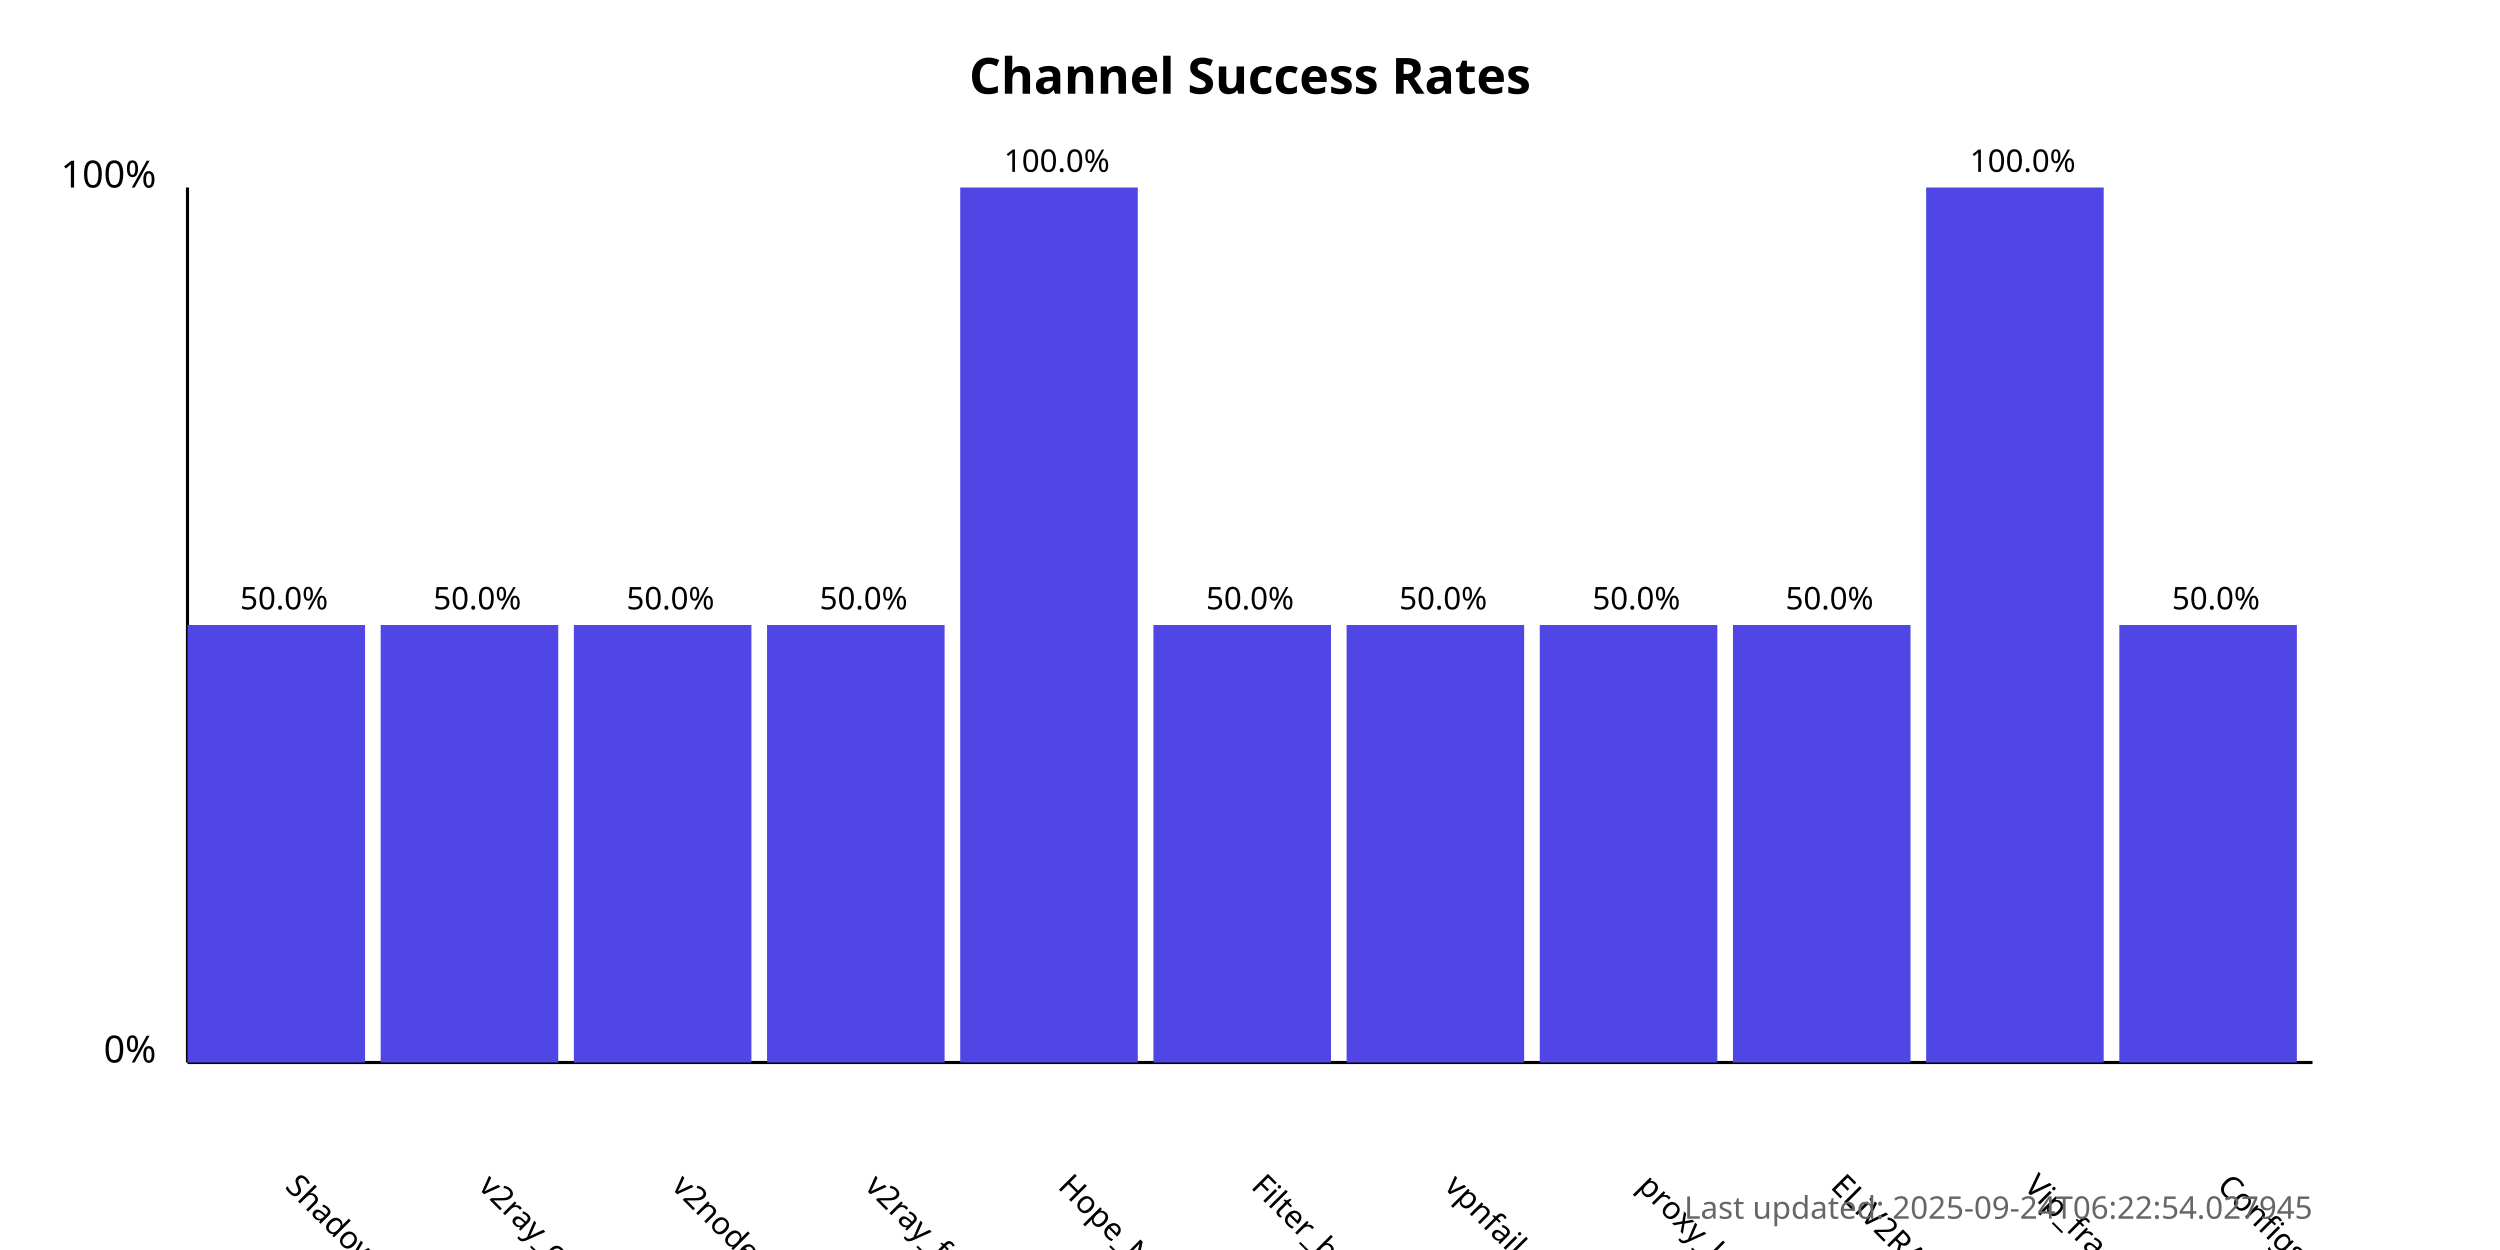
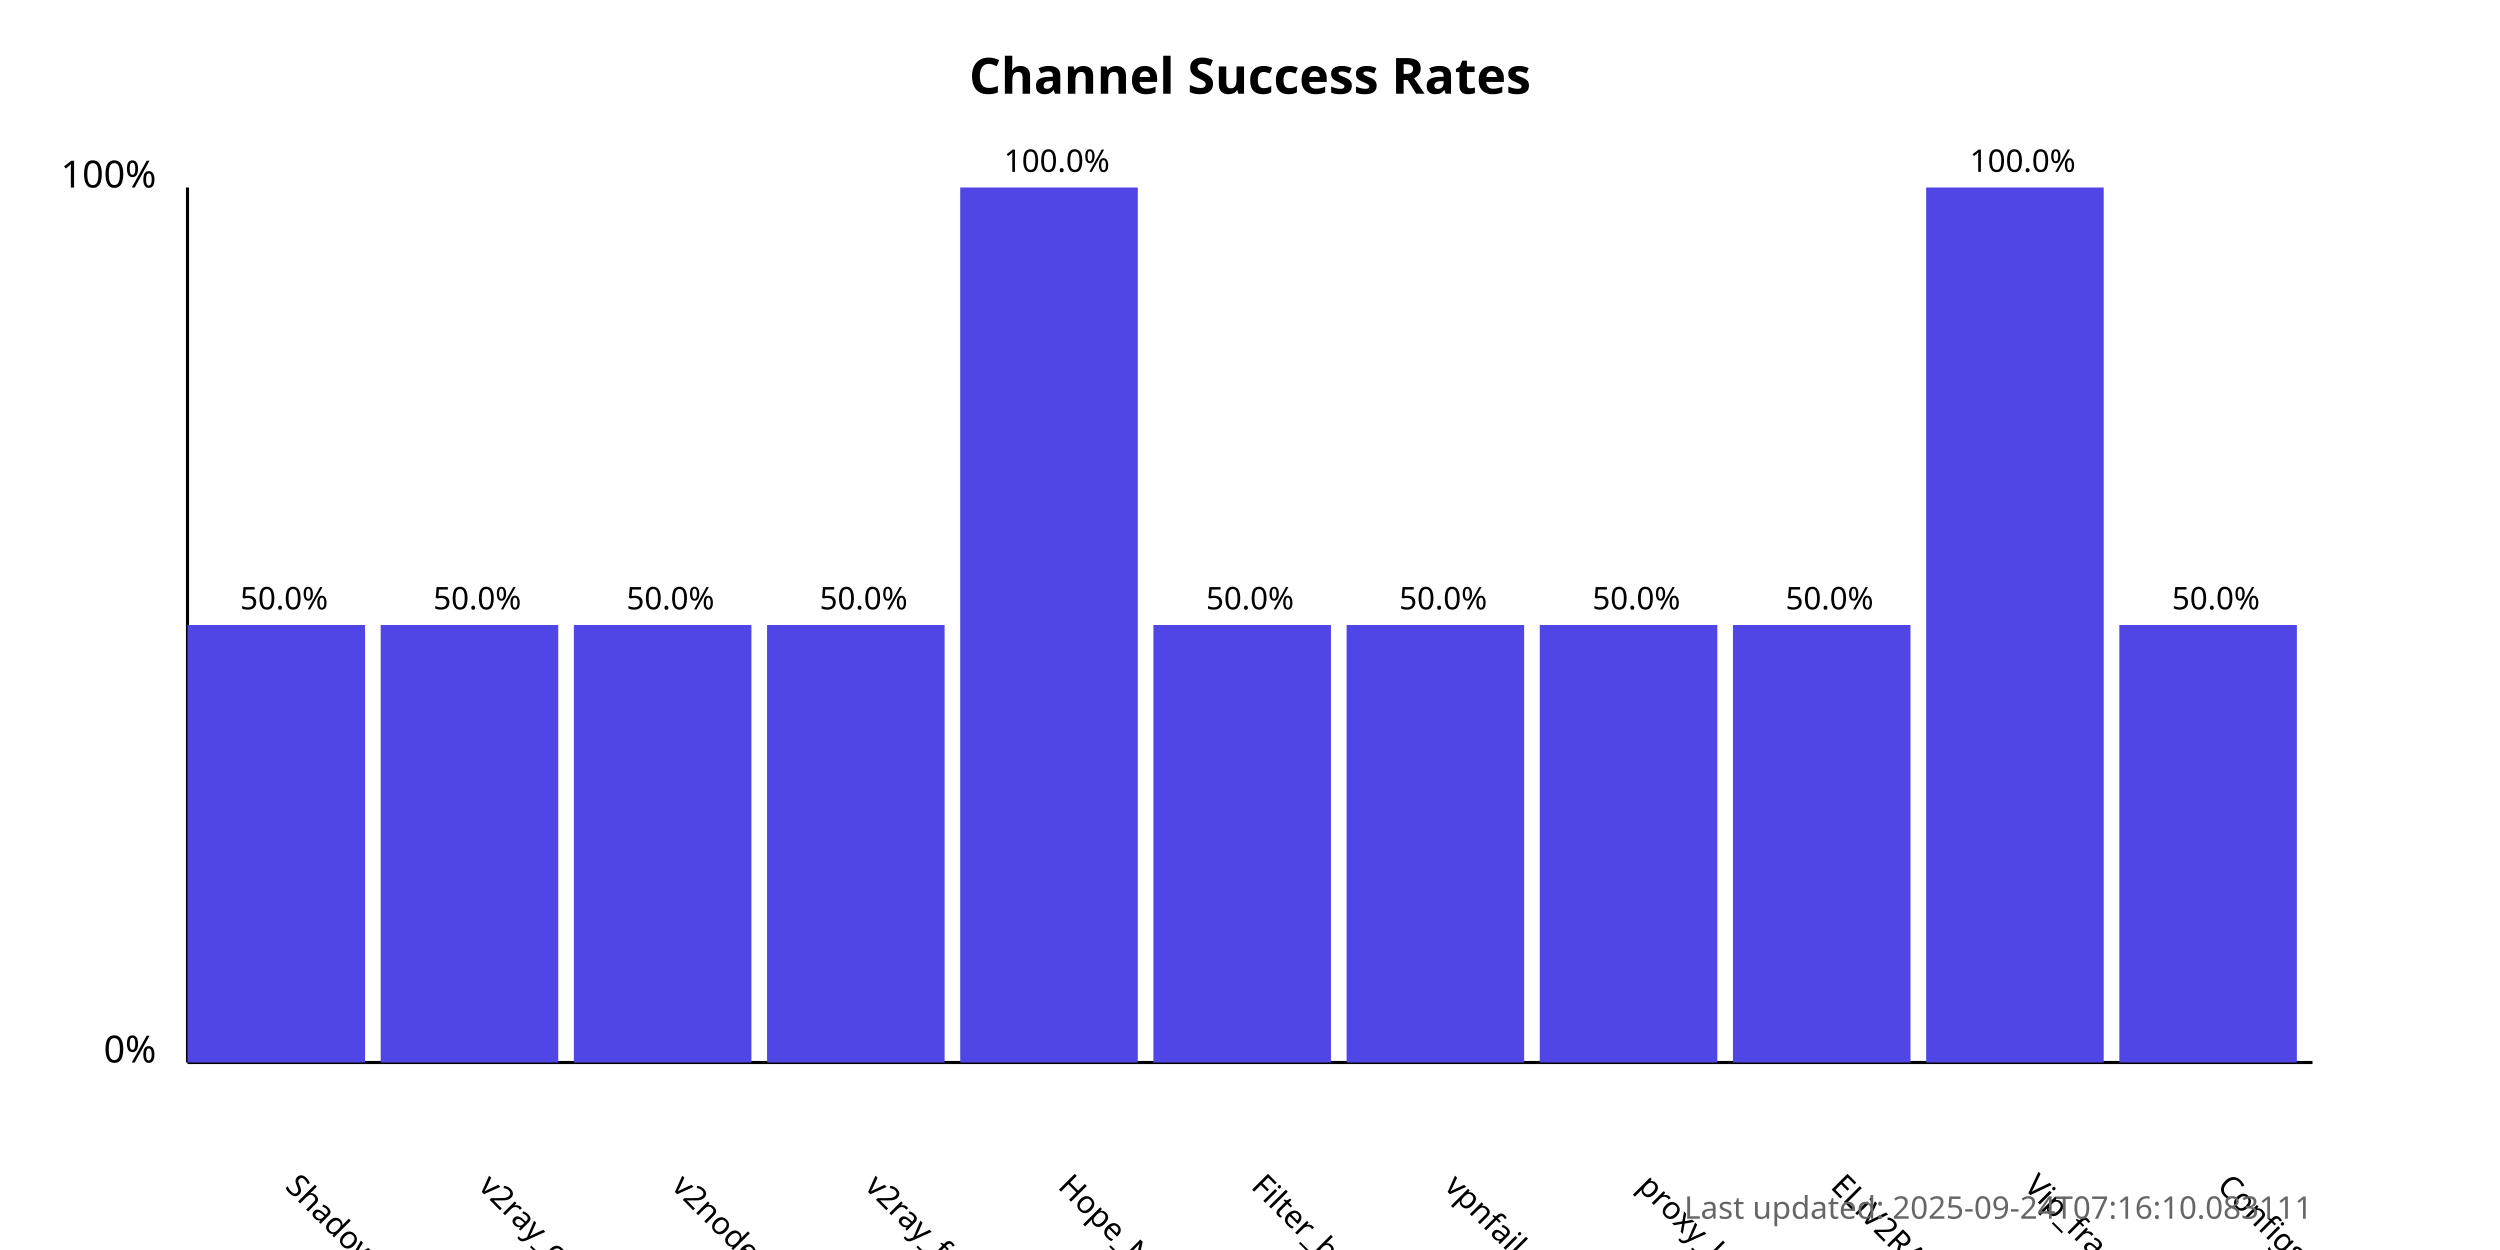
<svg xmlns="http://www.w3.org/2000/svg" width="800" height="400">
  <style>
            .chart-title { font: bold 16px sans-serif; }
            .axis-label { font: 12px sans-serif; }
            .tick-label { font: 10px sans-serif; }
            .bar { fill: #4f46e5; }
            .bar:hover { fill: #6366f1; }
            .timestamp { font: 10px sans-serif; fill: #666; }
        </style>
  <text x="400.0" y="30" text-anchor="middle" class="chart-title">
            Channel Success Rates
        </text>
  <line x1="60" y1="340" x2="60" y2="60" stroke="black" stroke-width="1" />
  <line x1="60" y1="340" x2="740" y2="340" stroke="black" stroke-width="1" />
  <text x="50" y="340" text-anchor="end" class="axis-label">0%</text>
  <text x="50" y="60" text-anchor="end" class="axis-label">100%</text>
  <g>
    <rect x="60" y="200.0" width="56.818" height="140.0" class="bar" />
    <text x="90.909" y="380" transform="rotate(45, 90.90909, 380)" text-anchor="start" class="tick-label">
                ShadowProxy66
            </text>
    <text x="90.909" y="195.0" text-anchor="middle" class="tick-label">
                50.0%
            </text>
  </g>
  <g>
    <rect x="121.818" y="200.0" width="56.818" height="140.0" class="bar" />
    <text x="152.727" y="380" transform="rotate(45, 152.7273, 380)" text-anchor="start" class="tick-label">
                v2ray_configs_pool
            </text>
    <text x="152.727" y="195.0" text-anchor="middle" class="tick-label">
                50.0%
            </text>
  </g>
  <g>
    <rect x="183.636" y="200.0" width="56.818" height="140.0" class="bar" />
    <text x="214.545" y="380" transform="rotate(45, 214.5455, 380)" text-anchor="start" class="tick-label">
                v2nodes
            </text>
    <text x="214.545" y="195.0" text-anchor="middle" class="tick-label">
                50.0%
            </text>
  </g>
  <g>
    <rect x="245.455" y="200.0" width="56.818" height="140.0" class="bar" />
    <text x="276.364" y="380" transform="rotate(45, 276.3636, 380)" text-anchor="start" class="tick-label">
                v2ray_free_conf
            </text>
    <text x="276.364" y="195.0" text-anchor="middle" class="tick-label">
                50.0%
            </text>
  </g>
  <g>
    <rect x="307.273" y="60.0" width="56.818" height="280.0" class="bar" />
    <text x="338.182" y="380" transform="rotate(45, 338.1818, 380)" text-anchor="start" class="tick-label">
                Hope_Net
            </text>
    <text x="338.182" y="55.0" text-anchor="middle" class="tick-label">
                100.0%
            </text>
  </g>
  <g>
    <rect x="369.091" y="200.0" width="56.818" height="140.0" class="bar" />
    <text x="400.0" y="380" transform="rotate(45, 400.0, 380)" text-anchor="start" class="tick-label">
                Filter_breaker
            </text>
    <text x="400.0" y="195.0" text-anchor="middle" class="tick-label">
                50.0%
            </text>
  </g>
  <g>
    <rect x="430.909" y="200.0" width="56.818" height="140.0" class="bar" />
    <text x="461.818" y="380" transform="rotate(45, 461.8182, 380)" text-anchor="start" class="tick-label">
                vpnfail_vless
            </text>
    <text x="461.818" y="195.0" text-anchor="middle" class="tick-label">
                50.0%
            </text>
  </g>
  <g>
    <rect x="492.727" y="200.0" width="56.818" height="140.0" class="bar" />
    <text x="523.636" y="380" transform="rotate(45, 523.6364, 380)" text-anchor="start" class="tick-label">
                proxy_kafee
            </text>
    <text x="523.636" y="195.0" text-anchor="middle" class="tick-label">
                50.0%
            </text>
  </g>
  <g>
    <rect x="554.545" y="200.0" width="56.818" height="140.0" class="bar" />
    <text x="585.455" y="380" transform="rotate(45, 585.4545, 380)" text-anchor="start" class="tick-label">
                ELiV2RAY
            </text>
    <text x="585.455" y="195.0" text-anchor="middle" class="tick-label">
                50.0%
            </text>
  </g>
  <g>
    <rect x="616.364" y="60.0" width="56.818" height="280.0" class="bar" />
    <text x="647.273" y="380" transform="rotate(45, 647.2727, 380)" text-anchor="start" class="tick-label">
                Vip_fragment_v2ray
            </text>
    <text x="647.273" y="55.0" text-anchor="middle" class="tick-label">
                100.0%
            </text>
  </g>
  <g>
    <rect x="678.182" y="200.0" width="56.818" height="140.0" class="bar" />
    <text x="709.091" y="380" transform="rotate(45, 709.0909, 380)" text-anchor="start" class="tick-label">
                ConfigsHubPlus
            </text>
    <text x="709.091" y="195.0" text-anchor="middle" class="tick-label">
                50.0%
            </text>
  </g>
  <text x="740" y="390" text-anchor="end" class="timestamp">
-             Last updated: 2025-09-24T06:22:54.027945
+             Last updated: 2025-09-24T07:16:10.083111
        </text>
</svg>
